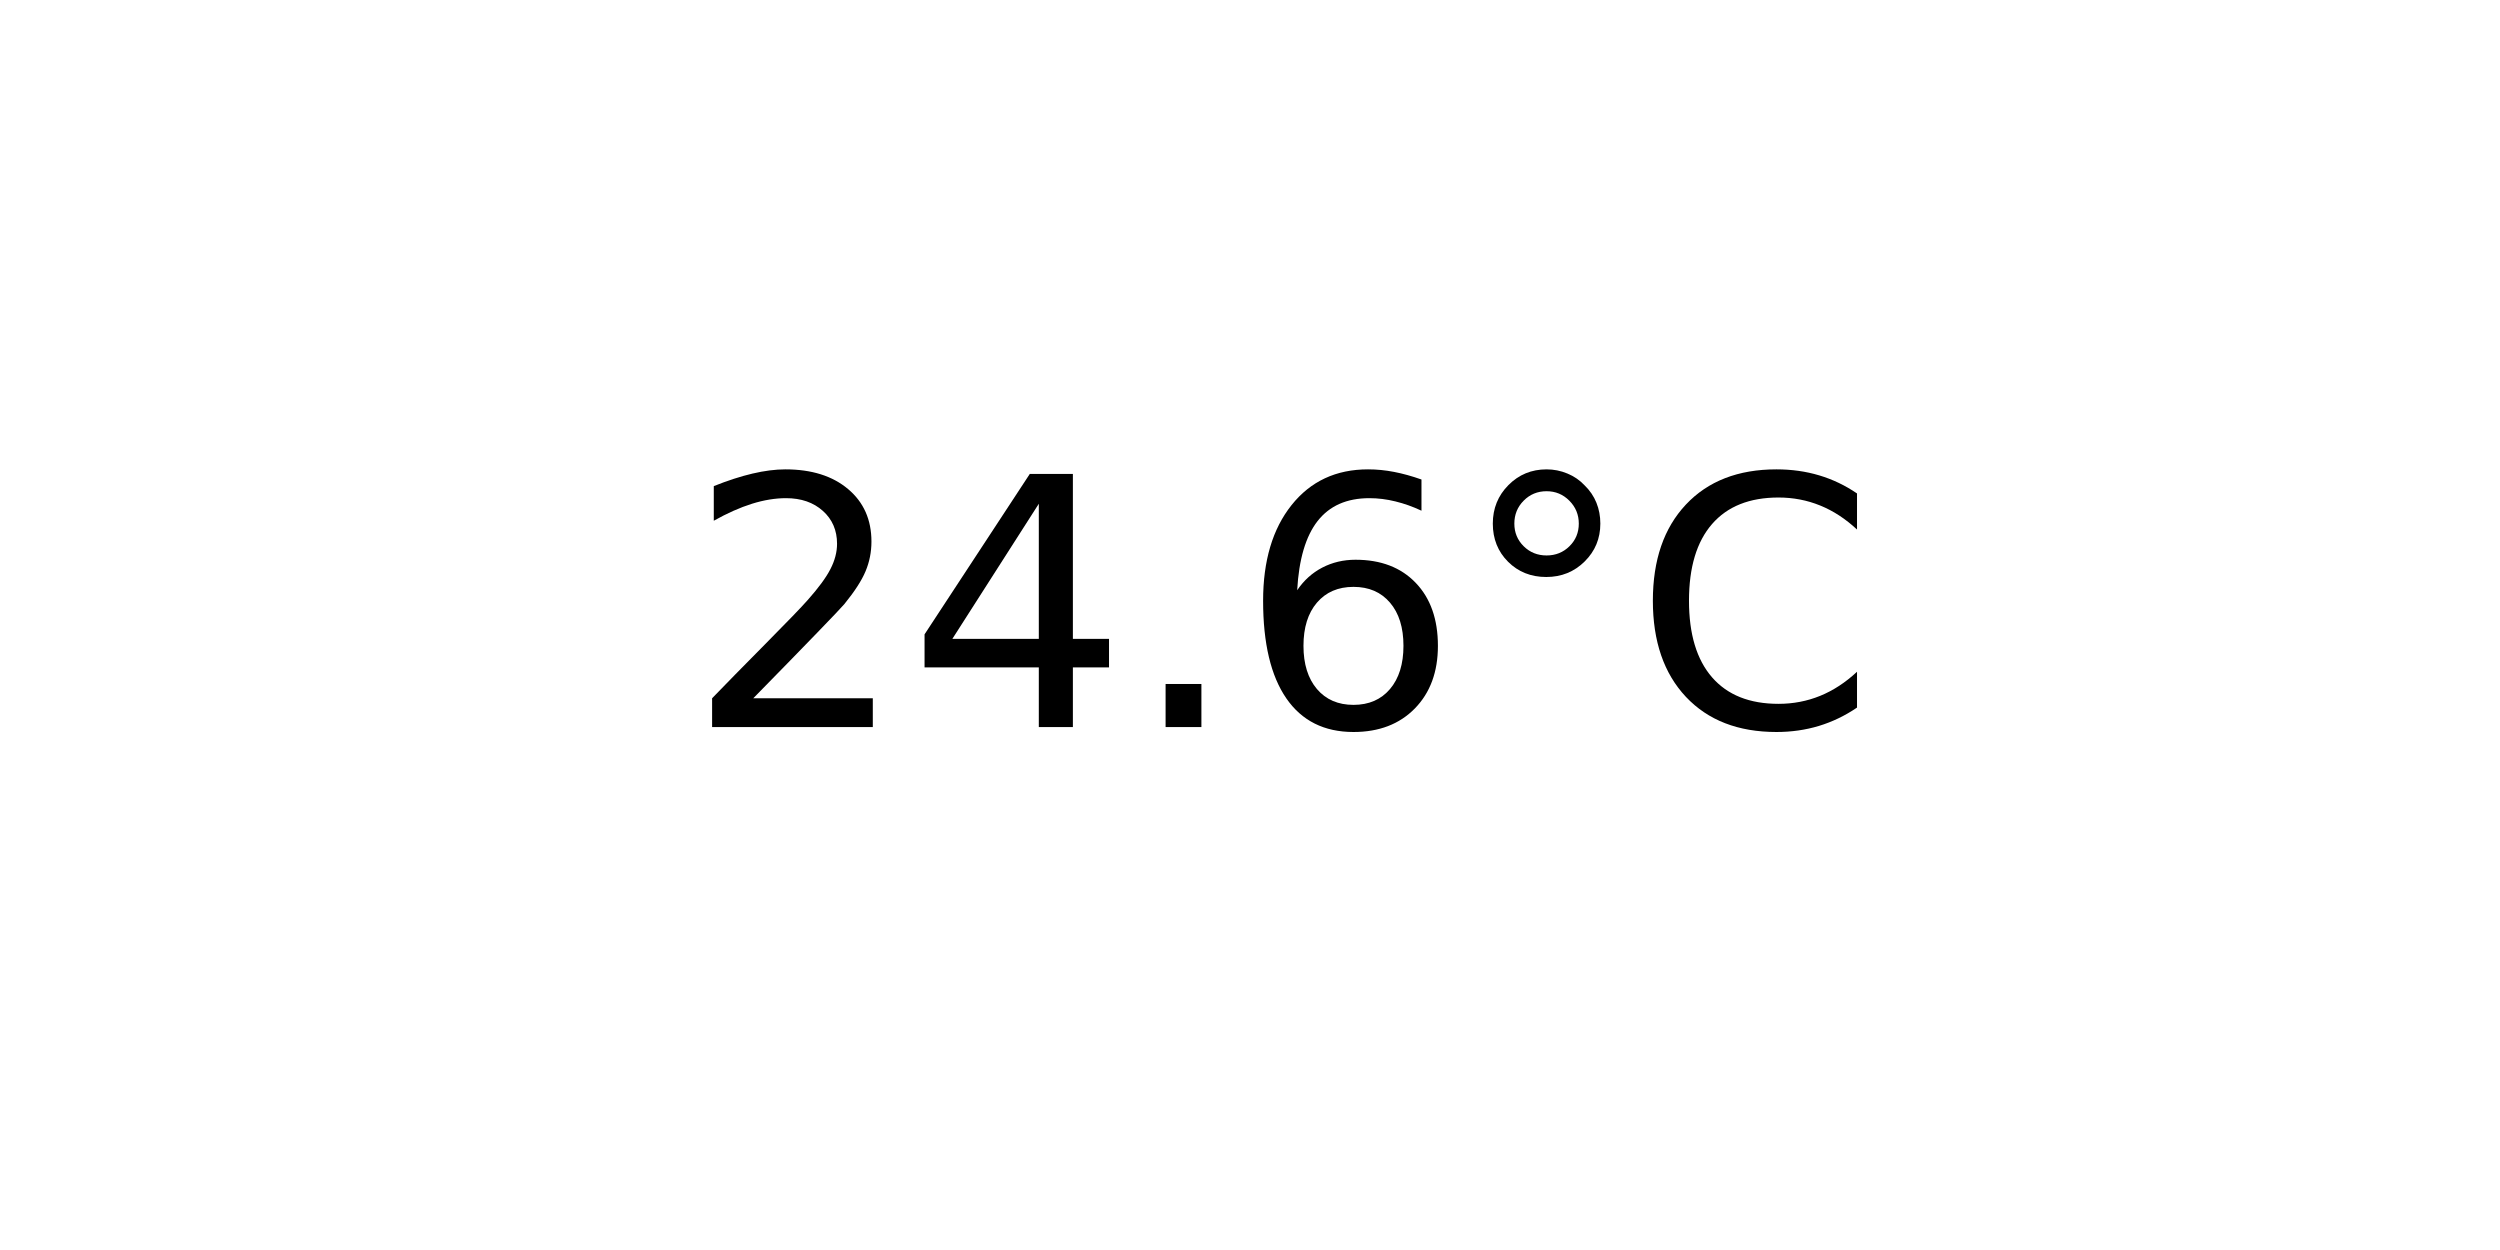
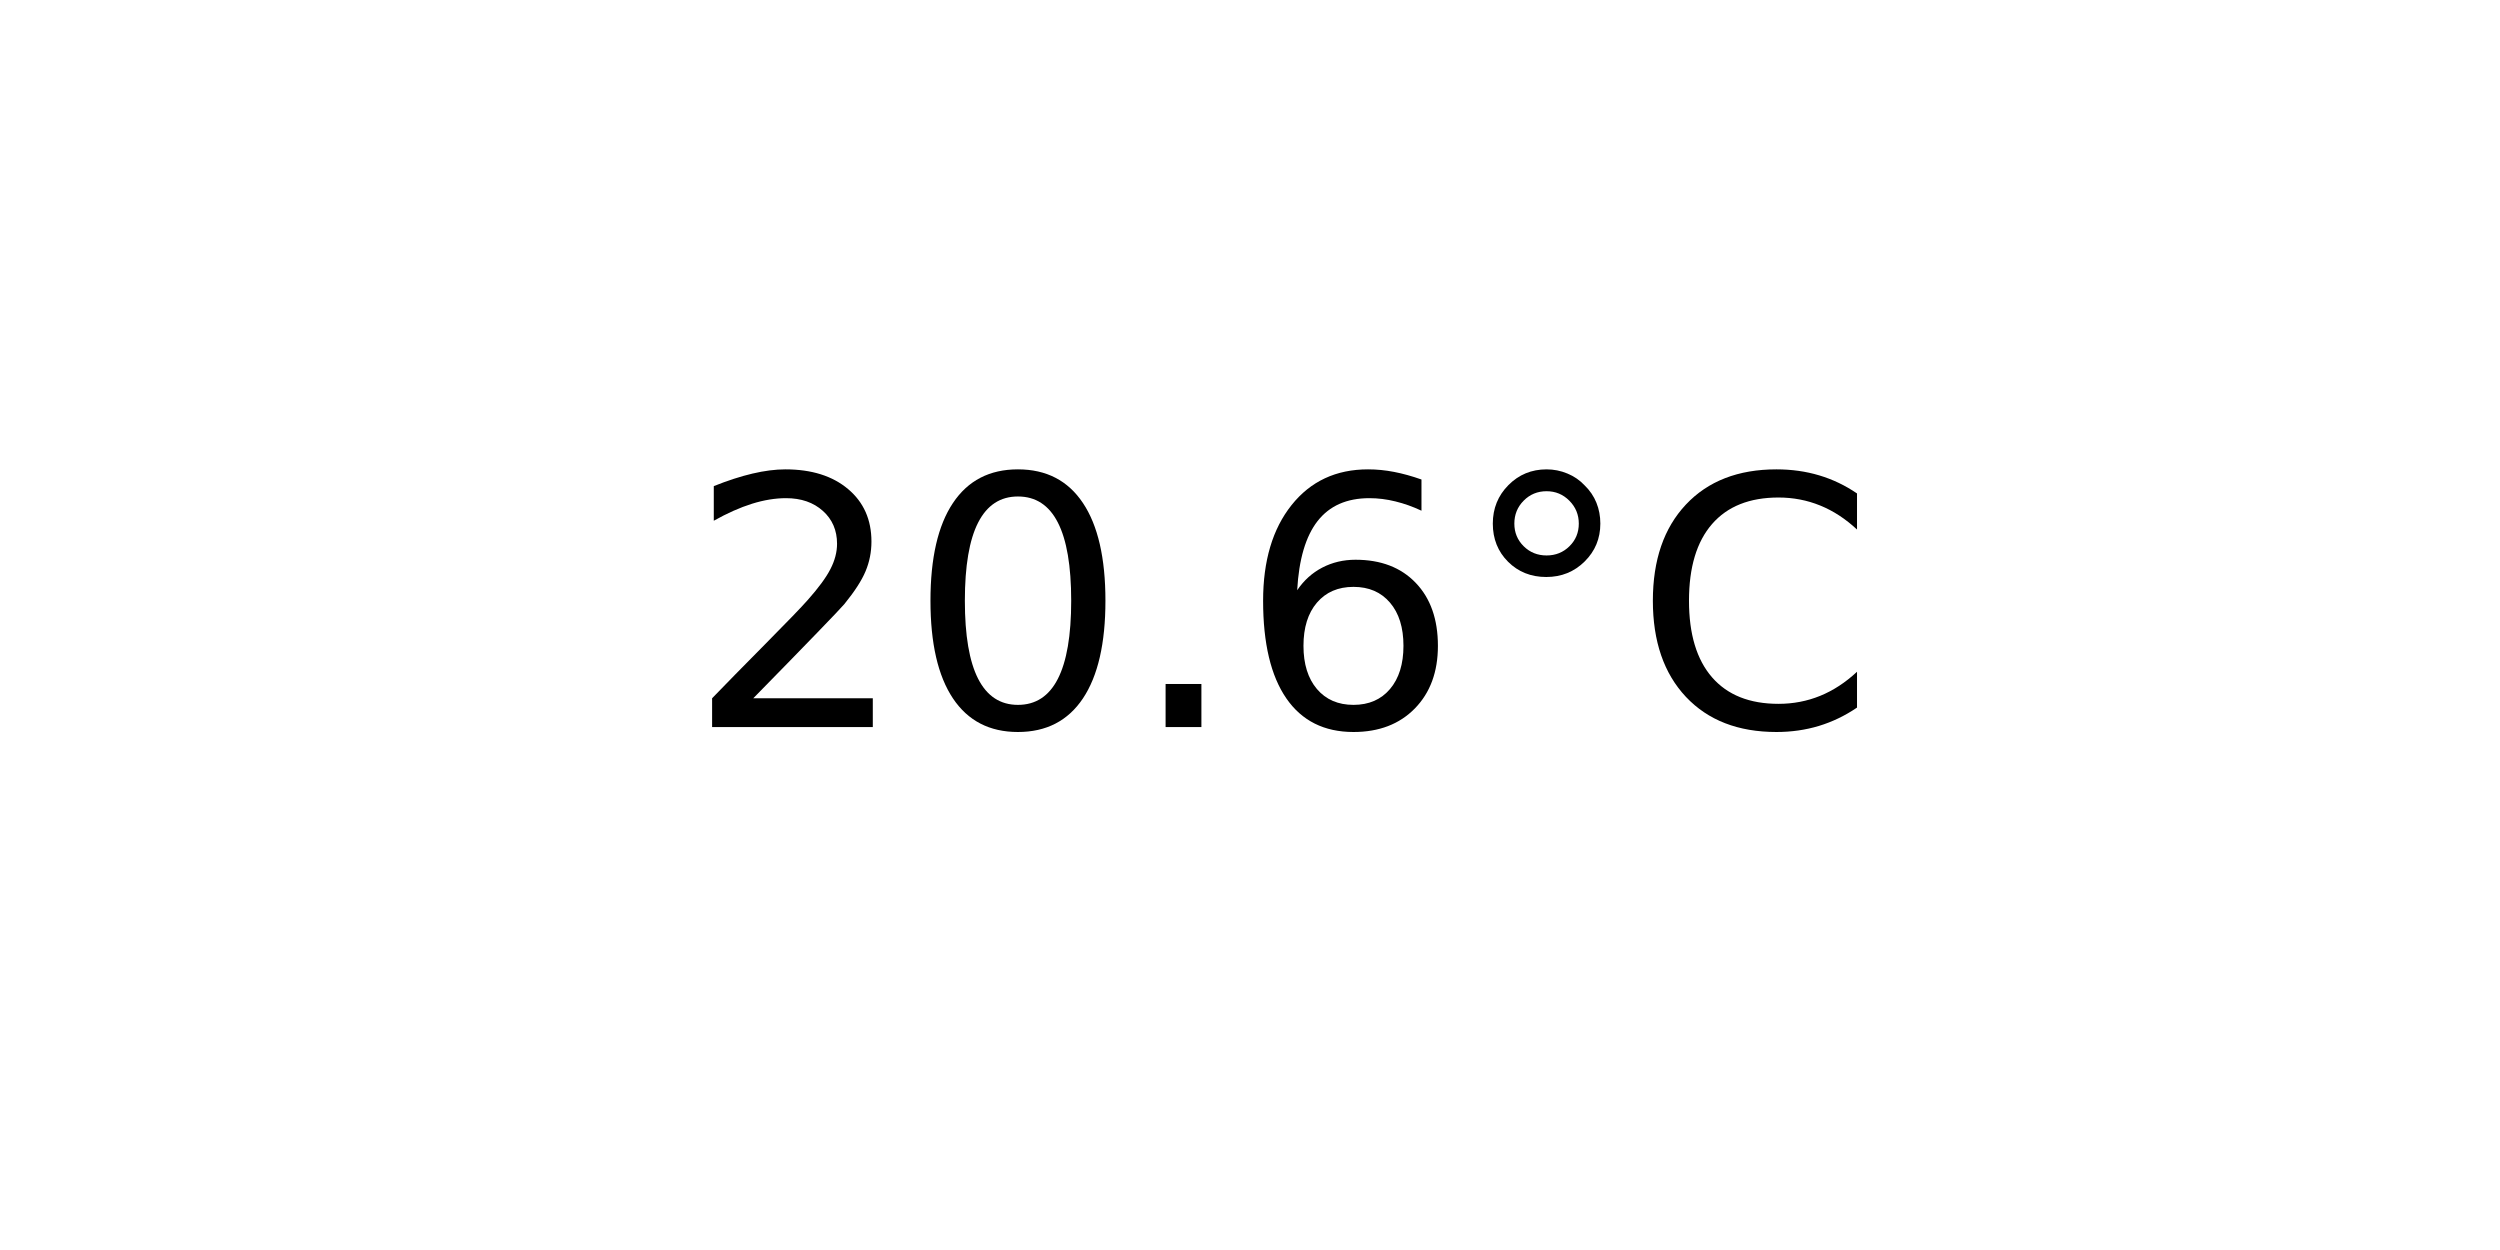
<svg xmlns="http://www.w3.org/2000/svg" xmlns:xlink="http://www.w3.org/1999/xlink" width="72pt" height="36pt" viewBox="0 0 72 36" version="1.1">
  <defs>
    <style type="text/css">*{stroke-linejoin: round; stroke-linecap: butt}</style>
  </defs>
  <g id="figure_1">
    <g id="axes_1">
      <g id="text_1">
        <g transform="translate(19.77578 20.93937) scale(0.1 -0.1)">
          <defs>
            <path id="DejaVuSans-32" d="M 1228 531  L 3431 531  L 3431 0  L 469 0  L 469 531  Q 828 903 1448 1529  Q 2069 2156 2228 2338  Q 2531 2678 2651 2914  Q 2772 3150 2772 3378  Q 2772 3750 2511 3984  Q 2250 4219 1831 4219  Q 1534 4219 1204 4116  Q 875 4013 500 3803  L 500 4441  Q 881 4594 1212 4672  Q 1544 4750 1819 4750  Q 2544 4750 2975 4387  Q 3406 4025 3406 3419  Q 3406 3131 3298 2873  Q 3191 2616 2906 2266  Q 2828 2175 2409 1742  Q 1991 1309 1228 531  z " transform="scale(0.015625)" />
-             <path id="DejaVuSans-34" d="M 2419 4116  L 825 1625  L 2419 1625  L 2419 4116  z M 2253 4666  L 3047 4666  L 3047 1625  L 3713 1625  L 3713 1100  L 3047 1100  L 3047 0  L 2419 0  L 2419 1100  L 313 1100  L 313 1709  L 2253 4666  z " transform="scale(0.015625)" />
+             <path id="DejaVuSans-30" d="M 2034 4250  Q 1547 4250 1301 3770  Q 1056 3291 1056 2328  Q 1056 1369 1301 889  Q 1547 409 2034 409  Q 2525 409 2770 889  Q 3016 1369 3016 2328  Q 3016 3291 2770 3770  Q 2525 4250 2034 4250  z M 2034 4750  Q 2819 4750 3233 4129  Q 3647 3509 3647 2328  Q 3647 1150 3233 529  Q 2819 -91 2034 -91  Q 1250 -91 836 529  Q 422 1150 422 2328  Q 422 3509 836 4129  Q 1250 4750 2034 4750  z " transform="scale(0.015625)" />
            <path id="DejaVuSans-2e" d="M 684 794  L 1344 794  L 1344 0  L 684 0  L 684 794  z " transform="scale(0.015625)" />
            <path id="DejaVuSans-36" d="M 2113 2584  Q 1688 2584 1439 2293  Q 1191 2003 1191 1497  Q 1191 994 1439 701  Q 1688 409 2113 409  Q 2538 409 2786 701  Q 3034 994 3034 1497  Q 3034 2003 2786 2293  Q 2538 2584 2113 2584  z M 3366 4563  L 3366 3988  Q 3128 4100 2886 4159  Q 2644 4219 2406 4219  Q 1781 4219 1451 3797  Q 1122 3375 1075 2522  Q 1259 2794 1537 2939  Q 1816 3084 2150 3084  Q 2853 3084 3261 2657  Q 3669 2231 3669 1497  Q 3669 778 3244 343  Q 2819 -91 2113 -91  Q 1303 -91 875 529  Q 447 1150 447 2328  Q 447 3434 972 4092  Q 1497 4750 2381 4750  Q 2619 4750 2861 4703  Q 3103 4656 3366 4563  z " transform="scale(0.015625)" />
            <path id="DejaVuSans-b0" d="M 1600 4347  Q 1350 4347 1178 4173  Q 1006 4000 1006 3750  Q 1006 3503 1178 3333  Q 1350 3163 1600 3163  Q 1850 3163 2022 3333  Q 2194 3503 2194 3750  Q 2194 3997 2020 4172  Q 1847 4347 1600 4347  z M 1600 4750  Q 1800 4750 1984 4673  Q 2169 4597 2303 4453  Q 2447 4313 2519 4134  Q 2591 3956 2591 3750  Q 2591 3338 2302 3052  Q 2013 2766 1594 2766  Q 1172 2766 890 3047  Q 609 3328 609 3750  Q 609 4169 896 4459  Q 1184 4750 1600 4750  z " transform="scale(0.015625)" />
            <path id="DejaVuSans-43" d="M 4122 4306  L 4122 3641  Q 3803 3938 3442 4084  Q 3081 4231 2675 4231  Q 1875 4231 1450 3742  Q 1025 3253 1025 2328  Q 1025 1406 1450 917  Q 1875 428 2675 428  Q 3081 428 3442 575  Q 3803 722 4122 1019  L 4122 359  Q 3791 134 3420 21  Q 3050 -91 2638 -91  Q 1578 -91 968 557  Q 359 1206 359 2328  Q 359 3453 968 4101  Q 1578 4750 2638 4750  Q 3056 4750 3426 4639  Q 3797 4528 4122 4306  z " transform="scale(0.015625)" />
          </defs>
          <use xlink:href="#DejaVuSans-32" />
-           <use xlink:href="#DejaVuSans-34" x="63.623" />
+           <use xlink:href="#DejaVuSans-30" x="63.623" />
          <use xlink:href="#DejaVuSans-2e" x="127.246" />
          <use xlink:href="#DejaVuSans-36" x="159.033" />
          <use xlink:href="#DejaVuSans-b0" x="222.656" />
          <use xlink:href="#DejaVuSans-43" x="272.656" />
        </g>
      </g>
    </g>
  </g>
</svg>
